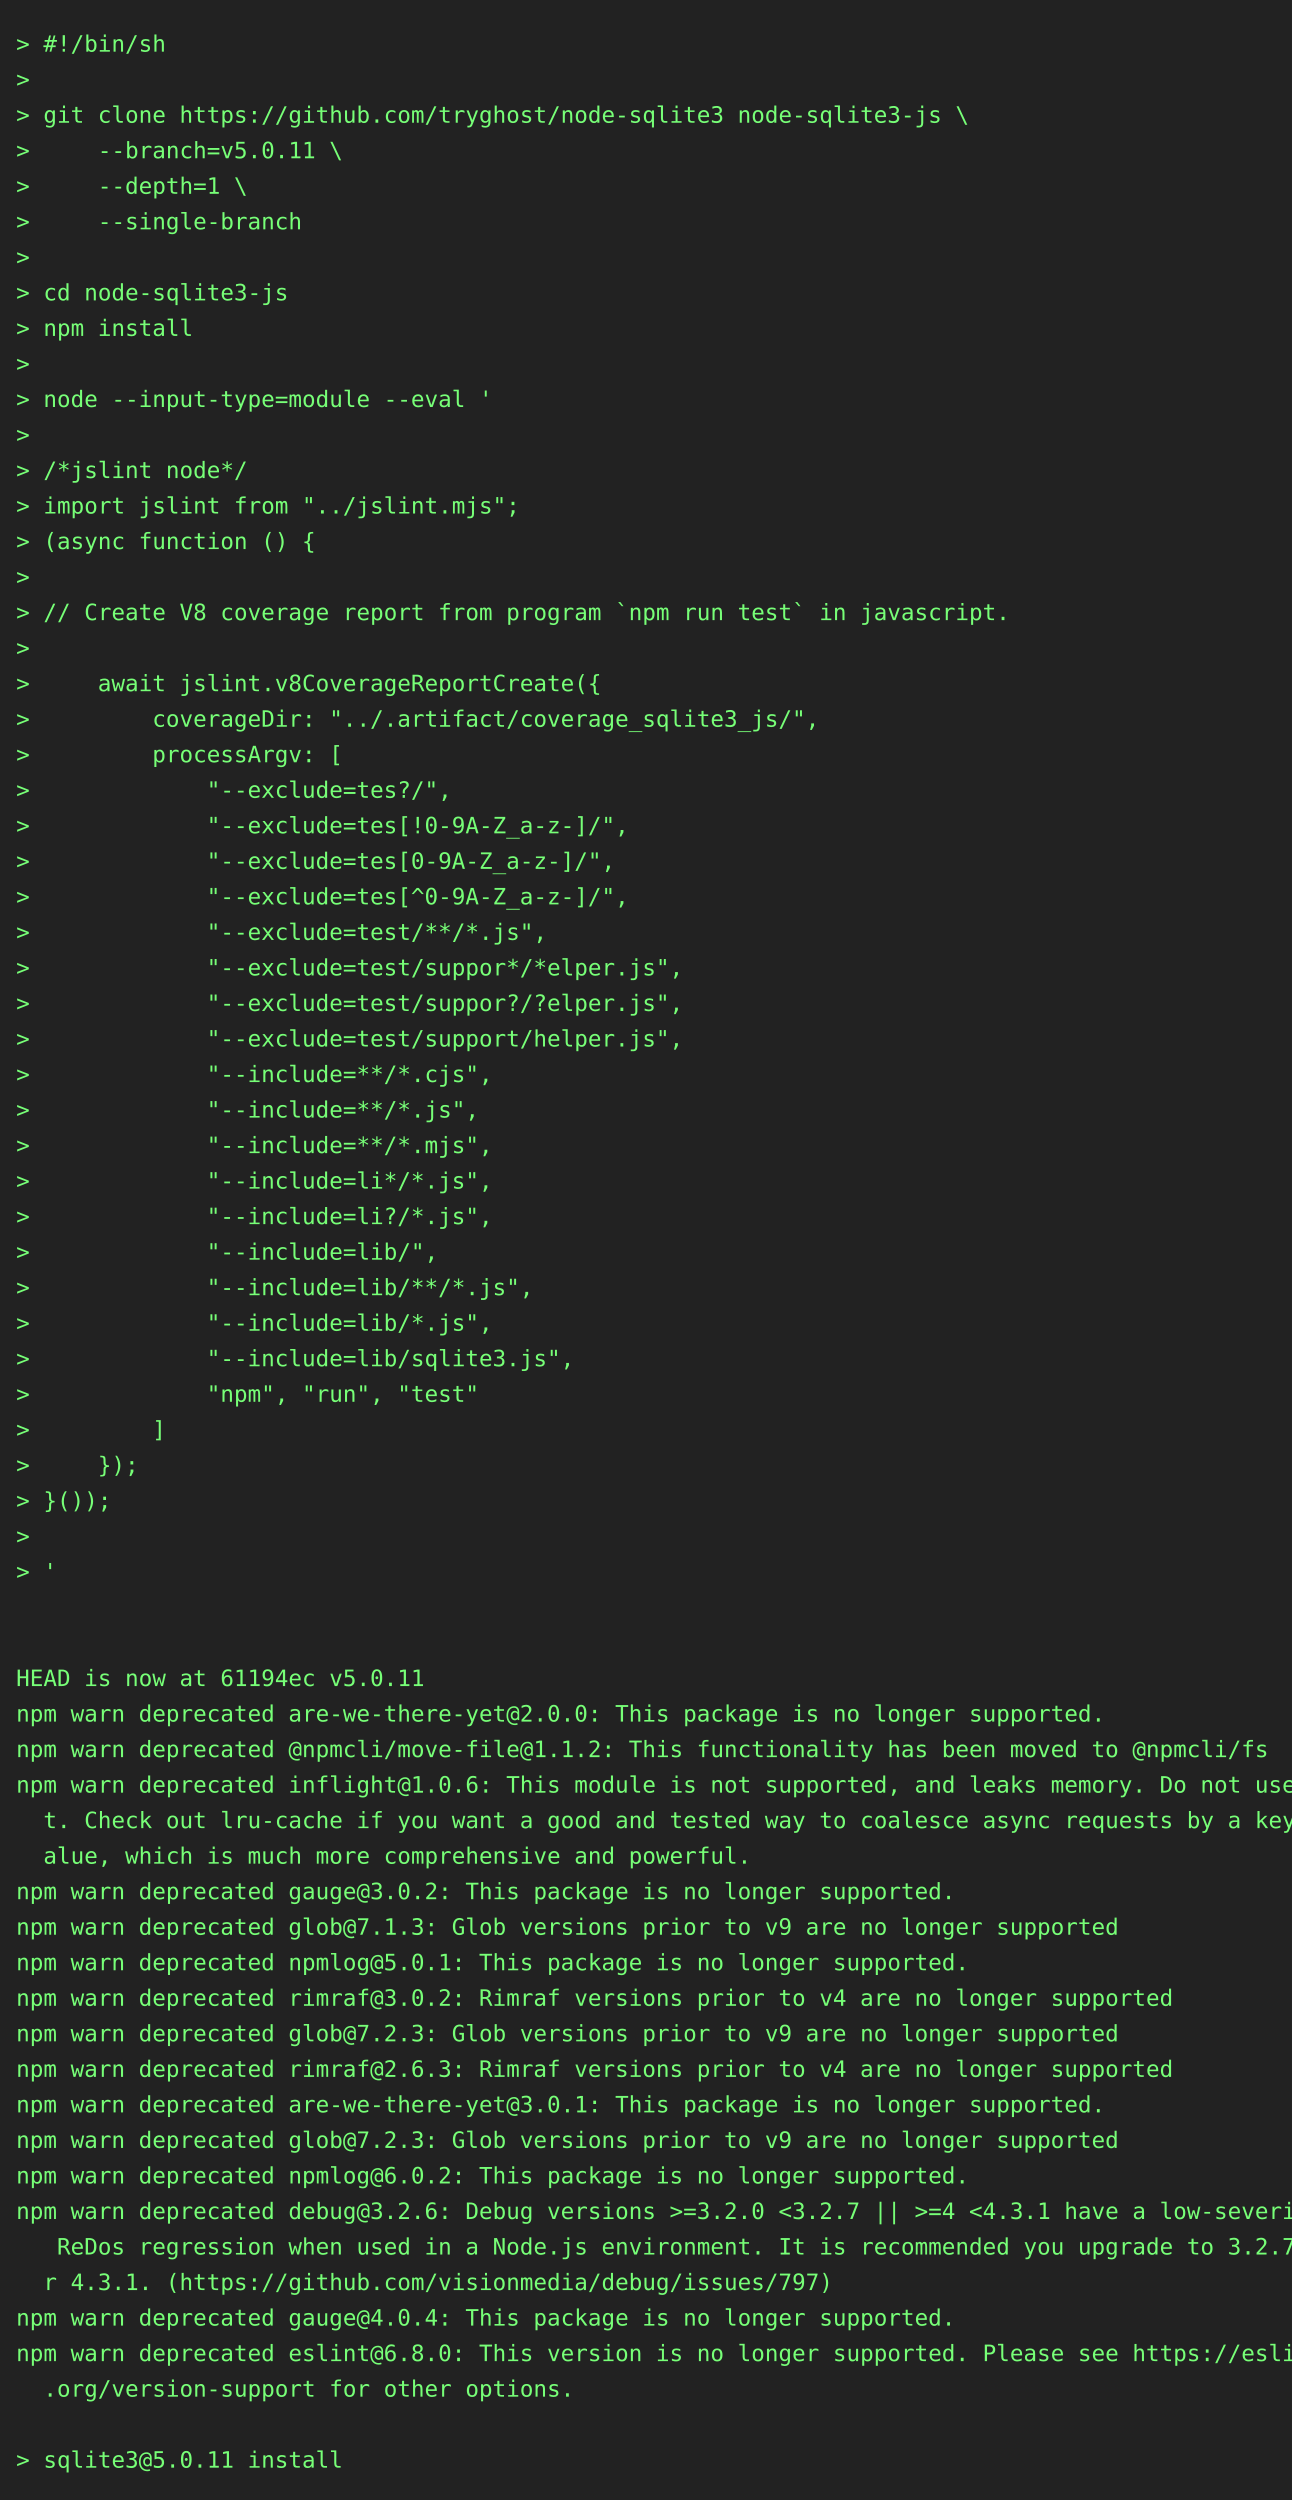
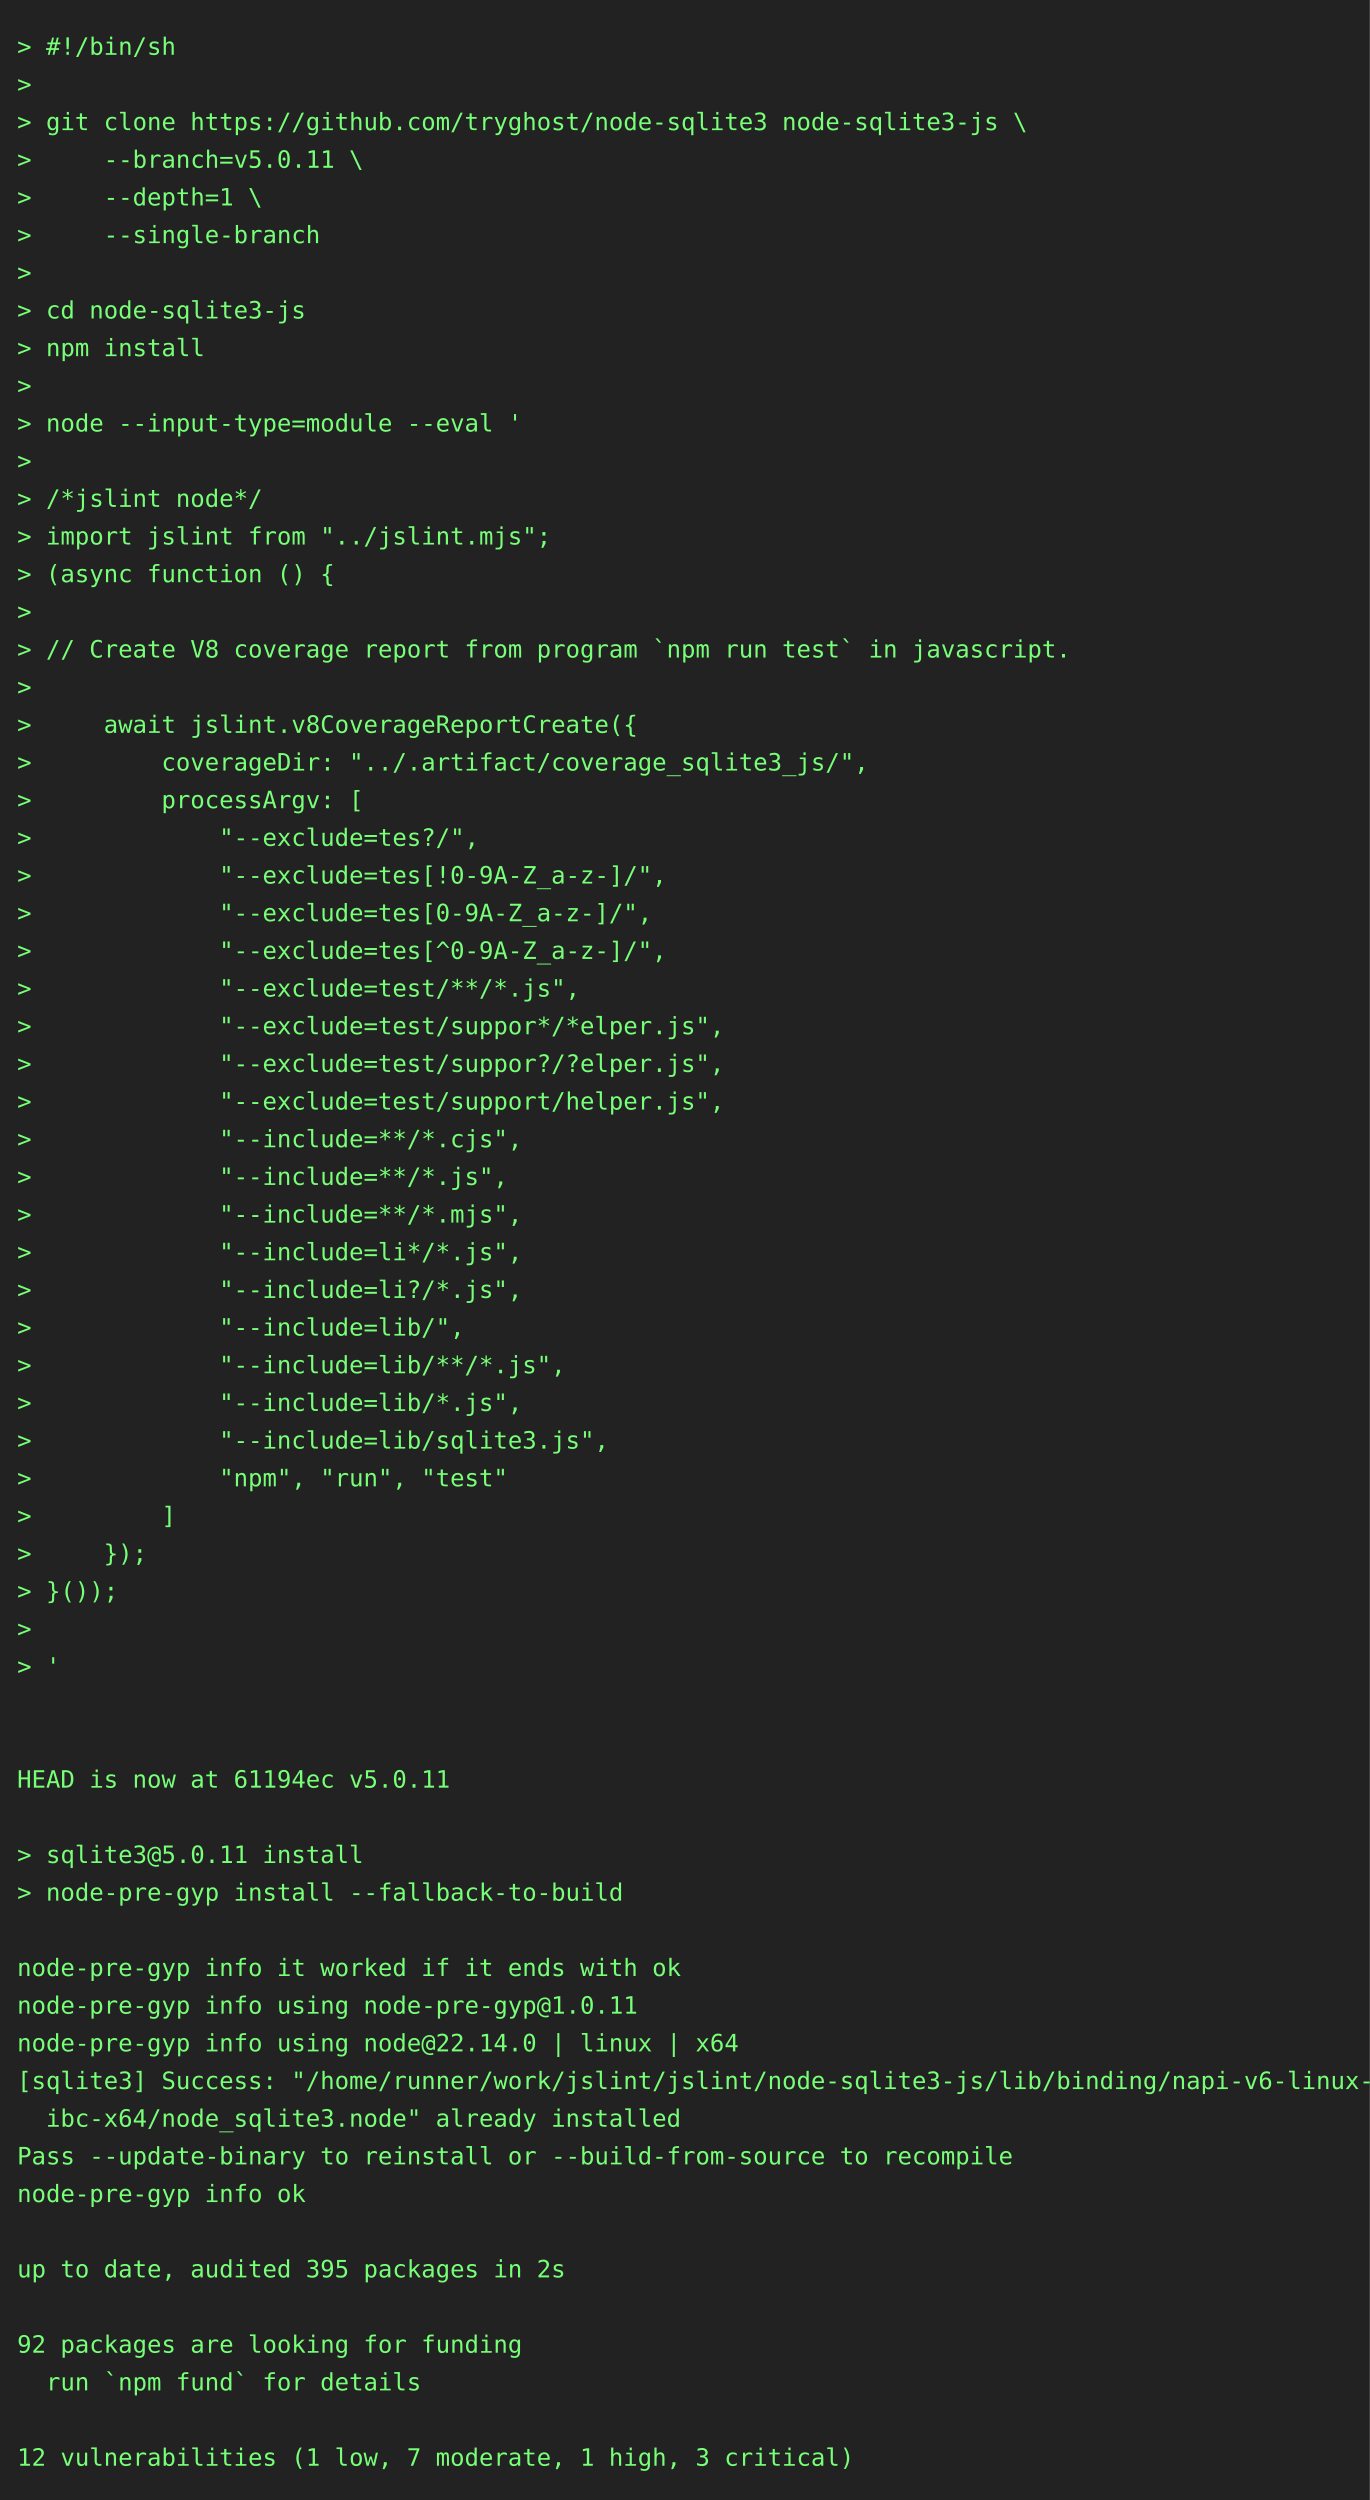
- <svg xmlns="http://www.w3.org/2000/svg" height="1548" width="800">
-   <rect height="1548" fill="#222" width="800" />
+ <svg xmlns="http://www.w3.org/2000/svg" height="1460" width="800">
+   <rect height="1460" fill="#222" width="800" />
  <text fill="#7f7" font-family="consolas, menlo, monospace" font-size="14" xml:space="preserve">
    <tspan lengthAdjust="spacingAndGlyphs" textLength="768" x="10" y="32">&gt; #!/bin/sh                                                                                      </tspan>
    <tspan lengthAdjust="spacingAndGlyphs" textLength="768" x="10" y="54">&gt;                                                                                                </tspan>
    <tspan lengthAdjust="spacingAndGlyphs" textLength="768" x="10" y="76">&gt; git clone https://github.com/tryghost/node-sqlite3 node-sqlite3-js \                           </tspan>
    <tspan lengthAdjust="spacingAndGlyphs" textLength="768" x="10" y="98">&gt;     --branch=v5.0.11 \                                                                         </tspan>
    <tspan lengthAdjust="spacingAndGlyphs" textLength="768" x="10" y="120">&gt;     --depth=1 \                                                                                </tspan>
    <tspan lengthAdjust="spacingAndGlyphs" textLength="768" x="10" y="142">&gt;     --single-branch                                                                            </tspan>
    <tspan lengthAdjust="spacingAndGlyphs" textLength="768" x="10" y="164">&gt;                                                                                                </tspan>
    <tspan lengthAdjust="spacingAndGlyphs" textLength="768" x="10" y="186">&gt; cd node-sqlite3-js                                                                             </tspan>
    <tspan lengthAdjust="spacingAndGlyphs" textLength="768" x="10" y="208">&gt; npm install                                                                                    </tspan>
    <tspan lengthAdjust="spacingAndGlyphs" textLength="768" x="10" y="230">&gt;                                                                                                </tspan>
    <tspan lengthAdjust="spacingAndGlyphs" textLength="768" x="10" y="252">&gt; node --input-type=module --eval '                                                              </tspan>
    <tspan lengthAdjust="spacingAndGlyphs" textLength="768" x="10" y="274">&gt;                                                                                                </tspan>
    <tspan lengthAdjust="spacingAndGlyphs" textLength="768" x="10" y="296">&gt; /*jslint node*/                                                                                </tspan>
    <tspan lengthAdjust="spacingAndGlyphs" textLength="768" x="10" y="318">&gt; import jslint from "../jslint.mjs";                                                            </tspan>
    <tspan lengthAdjust="spacingAndGlyphs" textLength="768" x="10" y="340">&gt; (async function () {                                                                           </tspan>
    <tspan lengthAdjust="spacingAndGlyphs" textLength="768" x="10" y="362">&gt;                                                                                                </tspan>
    <tspan lengthAdjust="spacingAndGlyphs" textLength="768" x="10" y="384">&gt; // Create V8 coverage report from program `npm run test` in javascript.                        </tspan>
    <tspan lengthAdjust="spacingAndGlyphs" textLength="768" x="10" y="406">&gt;                                                                                                </tspan>
    <tspan lengthAdjust="spacingAndGlyphs" textLength="768" x="10" y="428">&gt;     await jslint.v8CoverageReportCreate({                                                      </tspan>
    <tspan lengthAdjust="spacingAndGlyphs" textLength="768" x="10" y="450">&gt;         coverageDir: "../.artifact/coverage_sqlite3_js/",                                      </tspan>
    <tspan lengthAdjust="spacingAndGlyphs" textLength="768" x="10" y="472">&gt;         processArgv: [                                                                         </tspan>
    <tspan lengthAdjust="spacingAndGlyphs" textLength="768" x="10" y="494">&gt;             "--exclude=tes?/",                                                                 </tspan>
    <tspan lengthAdjust="spacingAndGlyphs" textLength="768" x="10" y="516">&gt;             "--exclude=tes[!0-9A-Z_a-z-]/",                                                    </tspan>
    <tspan lengthAdjust="spacingAndGlyphs" textLength="768" x="10" y="538">&gt;             "--exclude=tes[0-9A-Z_a-z-]/",                                                     </tspan>
    <tspan lengthAdjust="spacingAndGlyphs" textLength="768" x="10" y="560">&gt;             "--exclude=tes[^0-9A-Z_a-z-]/",                                                    </tspan>
    <tspan lengthAdjust="spacingAndGlyphs" textLength="768" x="10" y="582">&gt;             "--exclude=test/**/*.js",                                                          </tspan>
    <tspan lengthAdjust="spacingAndGlyphs" textLength="768" x="10" y="604">&gt;             "--exclude=test/suppor*/*elper.js",                                                </tspan>
    <tspan lengthAdjust="spacingAndGlyphs" textLength="768" x="10" y="626">&gt;             "--exclude=test/suppor?/?elper.js",                                                </tspan>
    <tspan lengthAdjust="spacingAndGlyphs" textLength="768" x="10" y="648">&gt;             "--exclude=test/support/helper.js",                                                </tspan>
    <tspan lengthAdjust="spacingAndGlyphs" textLength="768" x="10" y="670">&gt;             "--include=**/*.cjs",                                                              </tspan>
    <tspan lengthAdjust="spacingAndGlyphs" textLength="768" x="10" y="692">&gt;             "--include=**/*.js",                                                               </tspan>
    <tspan lengthAdjust="spacingAndGlyphs" textLength="768" x="10" y="714">&gt;             "--include=**/*.mjs",                                                              </tspan>
    <tspan lengthAdjust="spacingAndGlyphs" textLength="768" x="10" y="736">&gt;             "--include=li*/*.js",                                                              </tspan>
    <tspan lengthAdjust="spacingAndGlyphs" textLength="768" x="10" y="758">&gt;             "--include=li?/*.js",                                                              </tspan>
    <tspan lengthAdjust="spacingAndGlyphs" textLength="768" x="10" y="780">&gt;             "--include=lib/",                                                                  </tspan>
    <tspan lengthAdjust="spacingAndGlyphs" textLength="768" x="10" y="802">&gt;             "--include=lib/**/*.js",                                                           </tspan>
    <tspan lengthAdjust="spacingAndGlyphs" textLength="768" x="10" y="824">&gt;             "--include=lib/*.js",                                                              </tspan>
    <tspan lengthAdjust="spacingAndGlyphs" textLength="768" x="10" y="846">&gt;             "--include=lib/sqlite3.js",                                                        </tspan>
    <tspan lengthAdjust="spacingAndGlyphs" textLength="768" x="10" y="868">&gt;             "npm", "run", "test"                                                               </tspan>
    <tspan lengthAdjust="spacingAndGlyphs" textLength="768" x="10" y="890">&gt;         ]                                                                                      </tspan>
    <tspan lengthAdjust="spacingAndGlyphs" textLength="768" x="10" y="912">&gt;     });                                                                                        </tspan>
    <tspan lengthAdjust="spacingAndGlyphs" textLength="768" x="10" y="934">&gt; }());                                                                                          </tspan>
    <tspan lengthAdjust="spacingAndGlyphs" textLength="768" x="10" y="956">&gt;                                                                                                </tspan>
    <tspan lengthAdjust="spacingAndGlyphs" textLength="768" x="10" y="978">&gt; '                                                                                              </tspan>
    <tspan lengthAdjust="spacingAndGlyphs" textLength="768" x="10" y="1000">                                                                                                 </tspan>
    <tspan lengthAdjust="spacingAndGlyphs" textLength="768" x="10" y="1022">                                                                                                 </tspan>
    <tspan lengthAdjust="spacingAndGlyphs" textLength="768" x="10" y="1044">HEAD is now at 61194ec v5.0.11                                                                   </tspan>
-     <tspan lengthAdjust="spacingAndGlyphs" textLength="768" x="10" y="1066">npm warn deprecated are-we-there-yet@2.0.0: This package is no longer supported.                 </tspan>
-     <tspan lengthAdjust="spacingAndGlyphs" textLength="768" x="10" y="1088">npm warn deprecated @npmcli/move-file@1.1.2: This functionality has been moved to @npmcli/fs     </tspan>
-     <tspan lengthAdjust="spacingAndGlyphs" textLength="768" x="10" y="1110">npm warn deprecated inflight@1.0.6: This module is not supported, and leaks memory. Do not use i\</tspan>
-     <tspan lengthAdjust="spacingAndGlyphs" textLength="768" x="10" y="1132">  t. Check out lru-cache if you want a good and tested way to coalesce async requests by a key v\</tspan>
-     <tspan lengthAdjust="spacingAndGlyphs" textLength="768" x="10" y="1154">  alue, which is much more comprehensive and powerful.                                           </tspan>
-     <tspan lengthAdjust="spacingAndGlyphs" textLength="768" x="10" y="1176">npm warn deprecated gauge@3.0.2: This package is no longer supported.                            </tspan>
-     <tspan lengthAdjust="spacingAndGlyphs" textLength="768" x="10" y="1198">npm warn deprecated glob@7.1.3: Glob versions prior to v9 are no longer supported                </tspan>
-     <tspan lengthAdjust="spacingAndGlyphs" textLength="768" x="10" y="1220">npm warn deprecated npmlog@5.0.1: This package is no longer supported.                           </tspan>
-     <tspan lengthAdjust="spacingAndGlyphs" textLength="768" x="10" y="1242">npm warn deprecated rimraf@3.0.2: Rimraf versions prior to v4 are no longer supported            </tspan>
-     <tspan lengthAdjust="spacingAndGlyphs" textLength="768" x="10" y="1264">npm warn deprecated glob@7.2.3: Glob versions prior to v9 are no longer supported                </tspan>
-     <tspan lengthAdjust="spacingAndGlyphs" textLength="768" x="10" y="1286">npm warn deprecated rimraf@2.6.3: Rimraf versions prior to v4 are no longer supported            </tspan>
-     <tspan lengthAdjust="spacingAndGlyphs" textLength="768" x="10" y="1308">npm warn deprecated are-we-there-yet@3.0.1: This package is no longer supported.                 </tspan>
-     <tspan lengthAdjust="spacingAndGlyphs" textLength="768" x="10" y="1330">npm warn deprecated glob@7.2.3: Glob versions prior to v9 are no longer supported                </tspan>
-     <tspan lengthAdjust="spacingAndGlyphs" textLength="768" x="10" y="1352">npm warn deprecated npmlog@6.0.2: This package is no longer supported.                           </tspan>
-     <tspan lengthAdjust="spacingAndGlyphs" textLength="768" x="10" y="1374">npm warn deprecated debug@3.2.6: Debug versions &gt;=3.2.0 &lt;3.2.7 || &gt;=4 &lt;4.3.1 have a low-severity\</tspan>
-     <tspan lengthAdjust="spacingAndGlyphs" textLength="768" x="10" y="1396">   ReDos regression when used in a Node.js environment. It is recommended you upgrade to 3.2.7 o\</tspan>
-     <tspan lengthAdjust="spacingAndGlyphs" textLength="768" x="10" y="1418">  r 4.3.1. (https://github.com/visionmedia/debug/issues/797)                                     </tspan>
-     <tspan lengthAdjust="spacingAndGlyphs" textLength="768" x="10" y="1440">npm warn deprecated gauge@4.0.4: This package is no longer supported.                            </tspan>
-     <tspan lengthAdjust="spacingAndGlyphs" textLength="768" x="10" y="1462">npm warn deprecated eslint@6.8.0: This version is no longer supported. Please see https://eslint\</tspan>
-     <tspan lengthAdjust="spacingAndGlyphs" textLength="768" x="10" y="1484">  .org/version-support for other options.                                                        </tspan>
-     <tspan lengthAdjust="spacingAndGlyphs" textLength="768" x="10" y="1506">                                                                                                 </tspan>
-     <tspan lengthAdjust="spacingAndGlyphs" textLength="768" x="10" y="1528">&gt; sqlite3@5.0.11 install                                                                         </tspan>
+     <tspan lengthAdjust="spacingAndGlyphs" textLength="768" x="10" y="1066">                                                                                                 </tspan>
+     <tspan lengthAdjust="spacingAndGlyphs" textLength="768" x="10" y="1088">&gt; sqlite3@5.0.11 install                                                                         </tspan>
+     <tspan lengthAdjust="spacingAndGlyphs" textLength="768" x="10" y="1110">&gt; node-pre-gyp install --fallback-to-build                                                       </tspan>
+     <tspan lengthAdjust="spacingAndGlyphs" textLength="768" x="10" y="1132">                                                                                                 </tspan>
+     <tspan lengthAdjust="spacingAndGlyphs" textLength="768" x="10" y="1154">node-pre-gyp info it worked if it ends with ok                                                   </tspan>
+     <tspan lengthAdjust="spacingAndGlyphs" textLength="768" x="10" y="1176">node-pre-gyp info using node-pre-gyp@1.0.11                                                      </tspan>
+     <tspan lengthAdjust="spacingAndGlyphs" textLength="768" x="10" y="1198">node-pre-gyp info using node@22.14.0 | linux | x64                                               </tspan>
+     <tspan lengthAdjust="spacingAndGlyphs" textLength="768" x="10" y="1220">[sqlite3] Success: "/home/runner/work/jslint/jslint/node-sqlite3-js/lib/binding/napi-v6-linux-gl\</tspan>
+     <tspan lengthAdjust="spacingAndGlyphs" textLength="768" x="10" y="1242">  ibc-x64/node_sqlite3.node" already installed                                                   </tspan>
+     <tspan lengthAdjust="spacingAndGlyphs" textLength="768" x="10" y="1264">Pass --update-binary to reinstall or --build-from-source to recompile                            </tspan>
+     <tspan lengthAdjust="spacingAndGlyphs" textLength="768" x="10" y="1286">node-pre-gyp info ok                                                                             </tspan>
+     <tspan lengthAdjust="spacingAndGlyphs" textLength="768" x="10" y="1308">                                                                                                 </tspan>
+     <tspan lengthAdjust="spacingAndGlyphs" textLength="768" x="10" y="1330">up to date, audited 395 packages in 2s                                                           </tspan>
+     <tspan lengthAdjust="spacingAndGlyphs" textLength="768" x="10" y="1352">                                                                                                 </tspan>
+     <tspan lengthAdjust="spacingAndGlyphs" textLength="768" x="10" y="1374">92 packages are looking for funding                                                              </tspan>
+     <tspan lengthAdjust="spacingAndGlyphs" textLength="768" x="10" y="1396">  run `npm fund` for details                                                                     </tspan>
+     <tspan lengthAdjust="spacingAndGlyphs" textLength="768" x="10" y="1418">                                                                                                 </tspan>
+     <tspan lengthAdjust="spacingAndGlyphs" textLength="768" x="10" y="1440">12 vulnerabilities (1 low, 7 moderate, 1 high, 3 critical)                                       </tspan>
  </text>
</svg>
